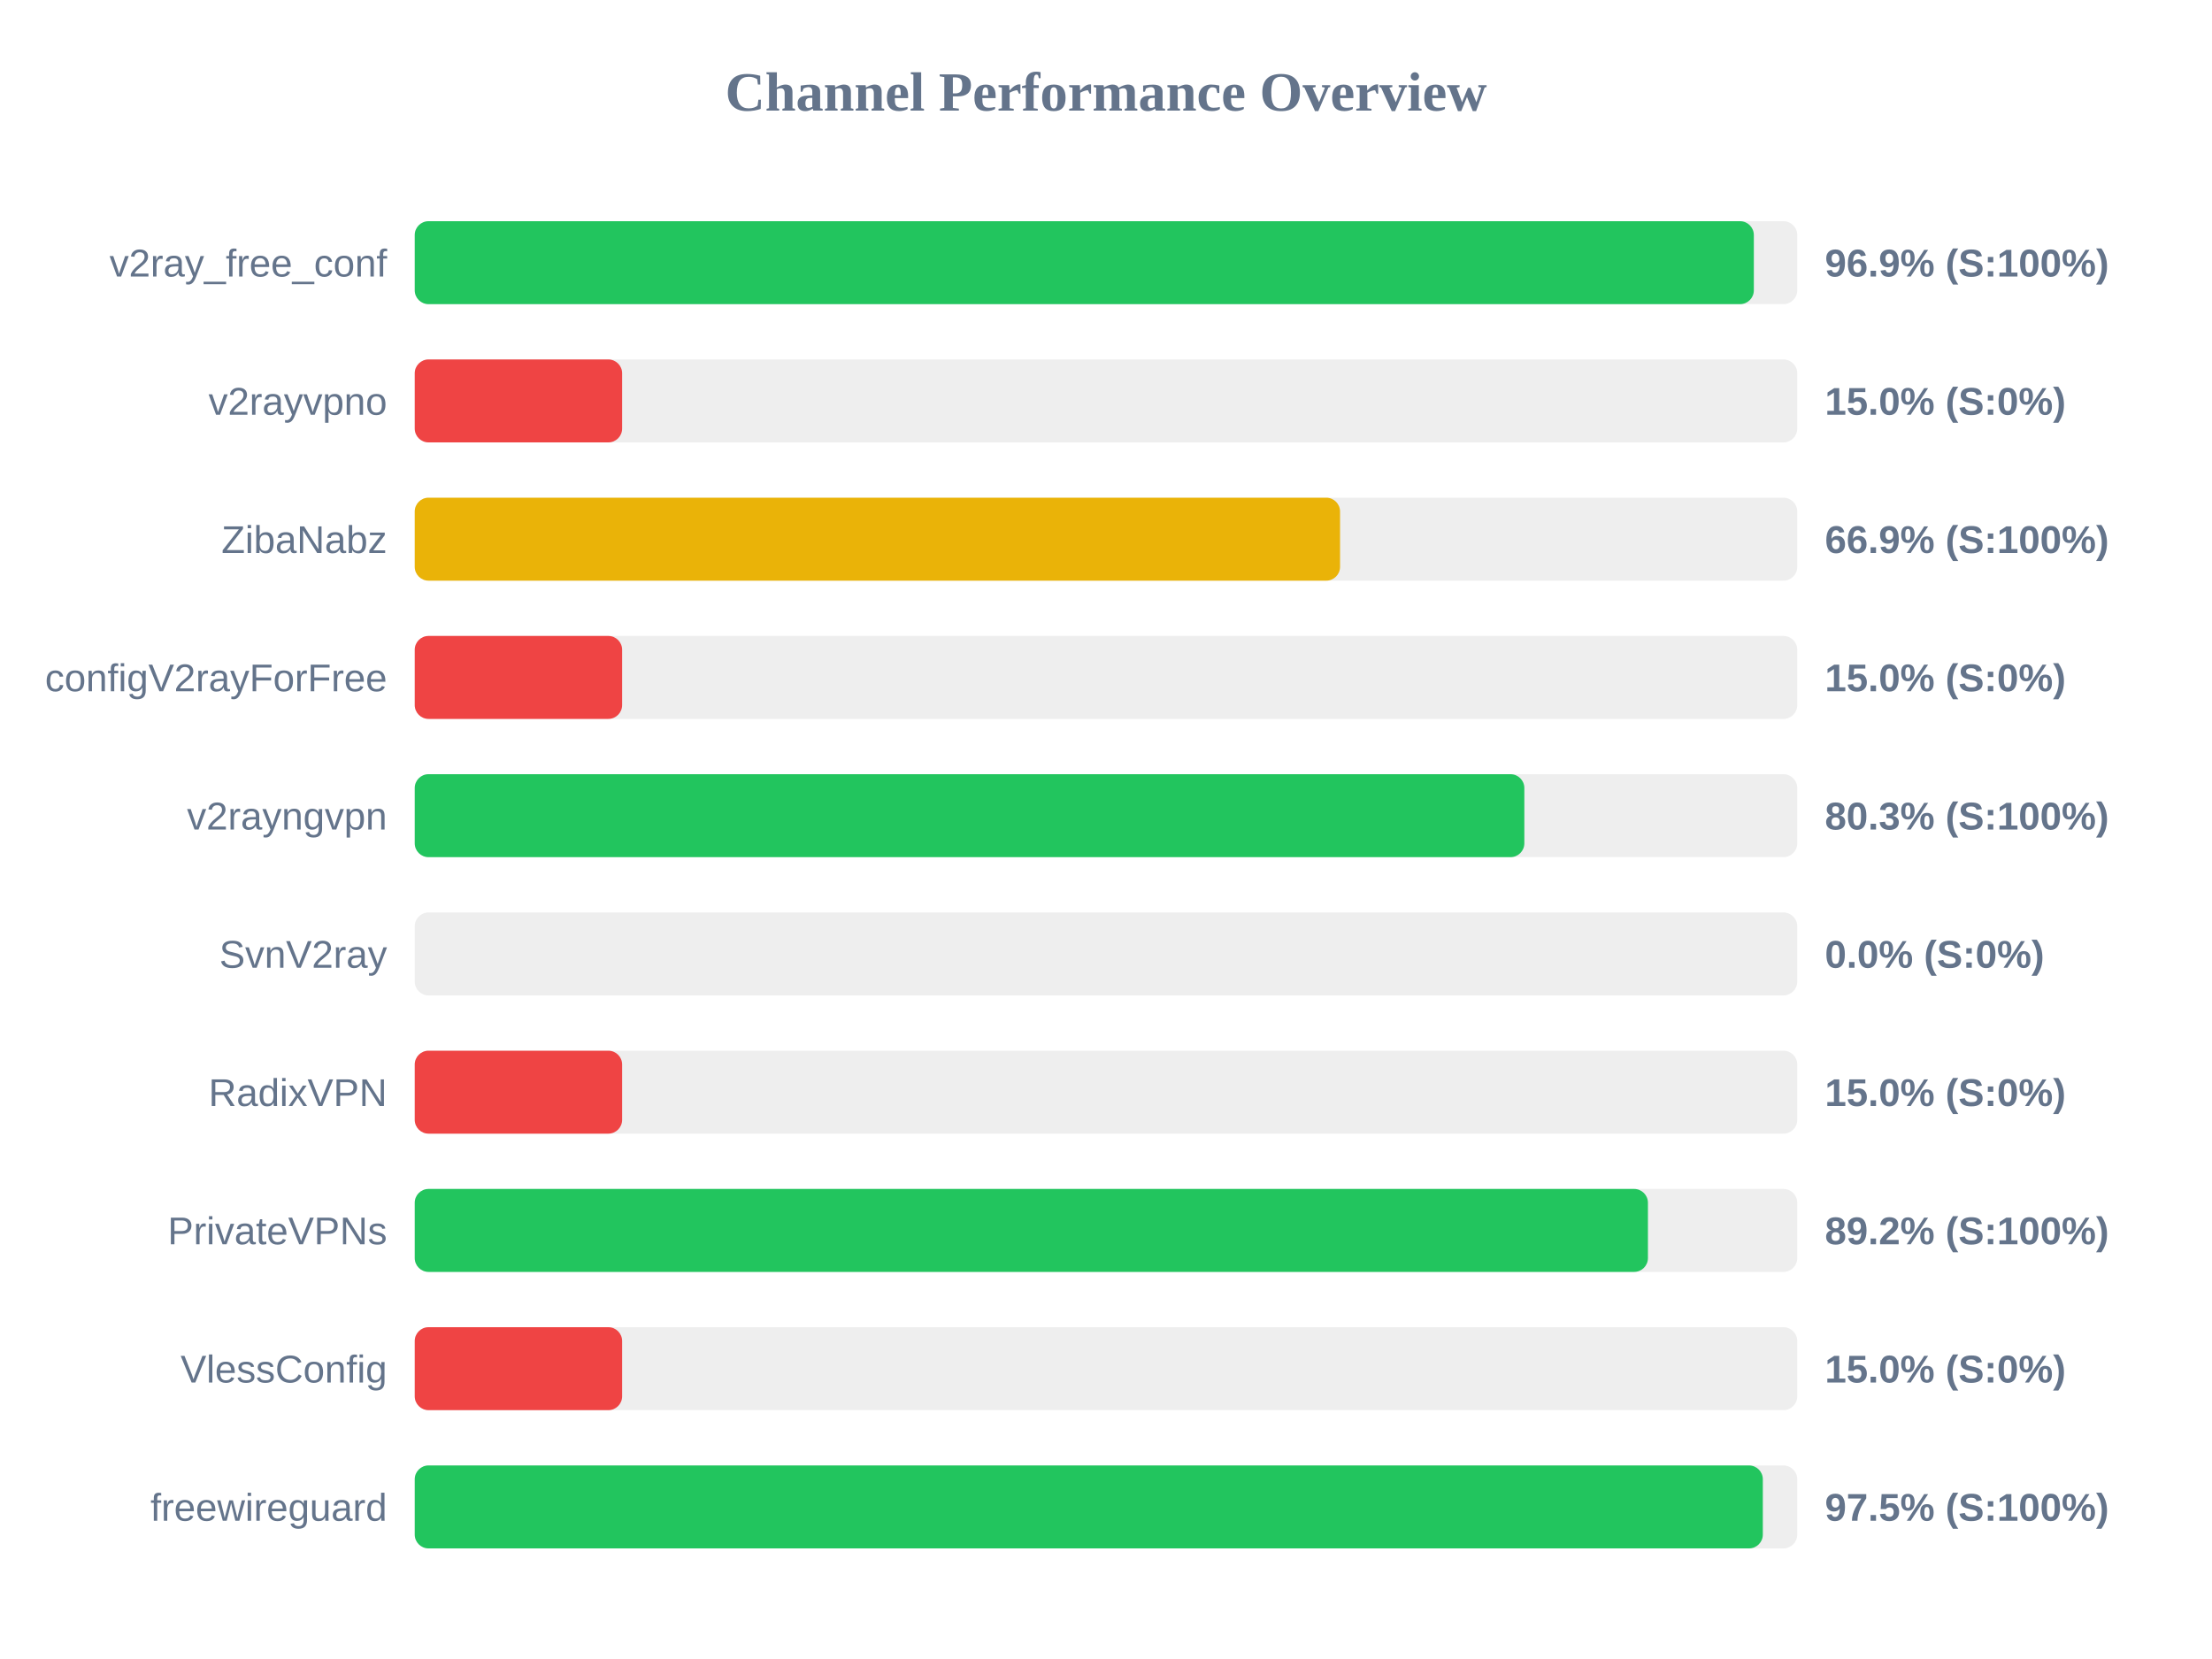
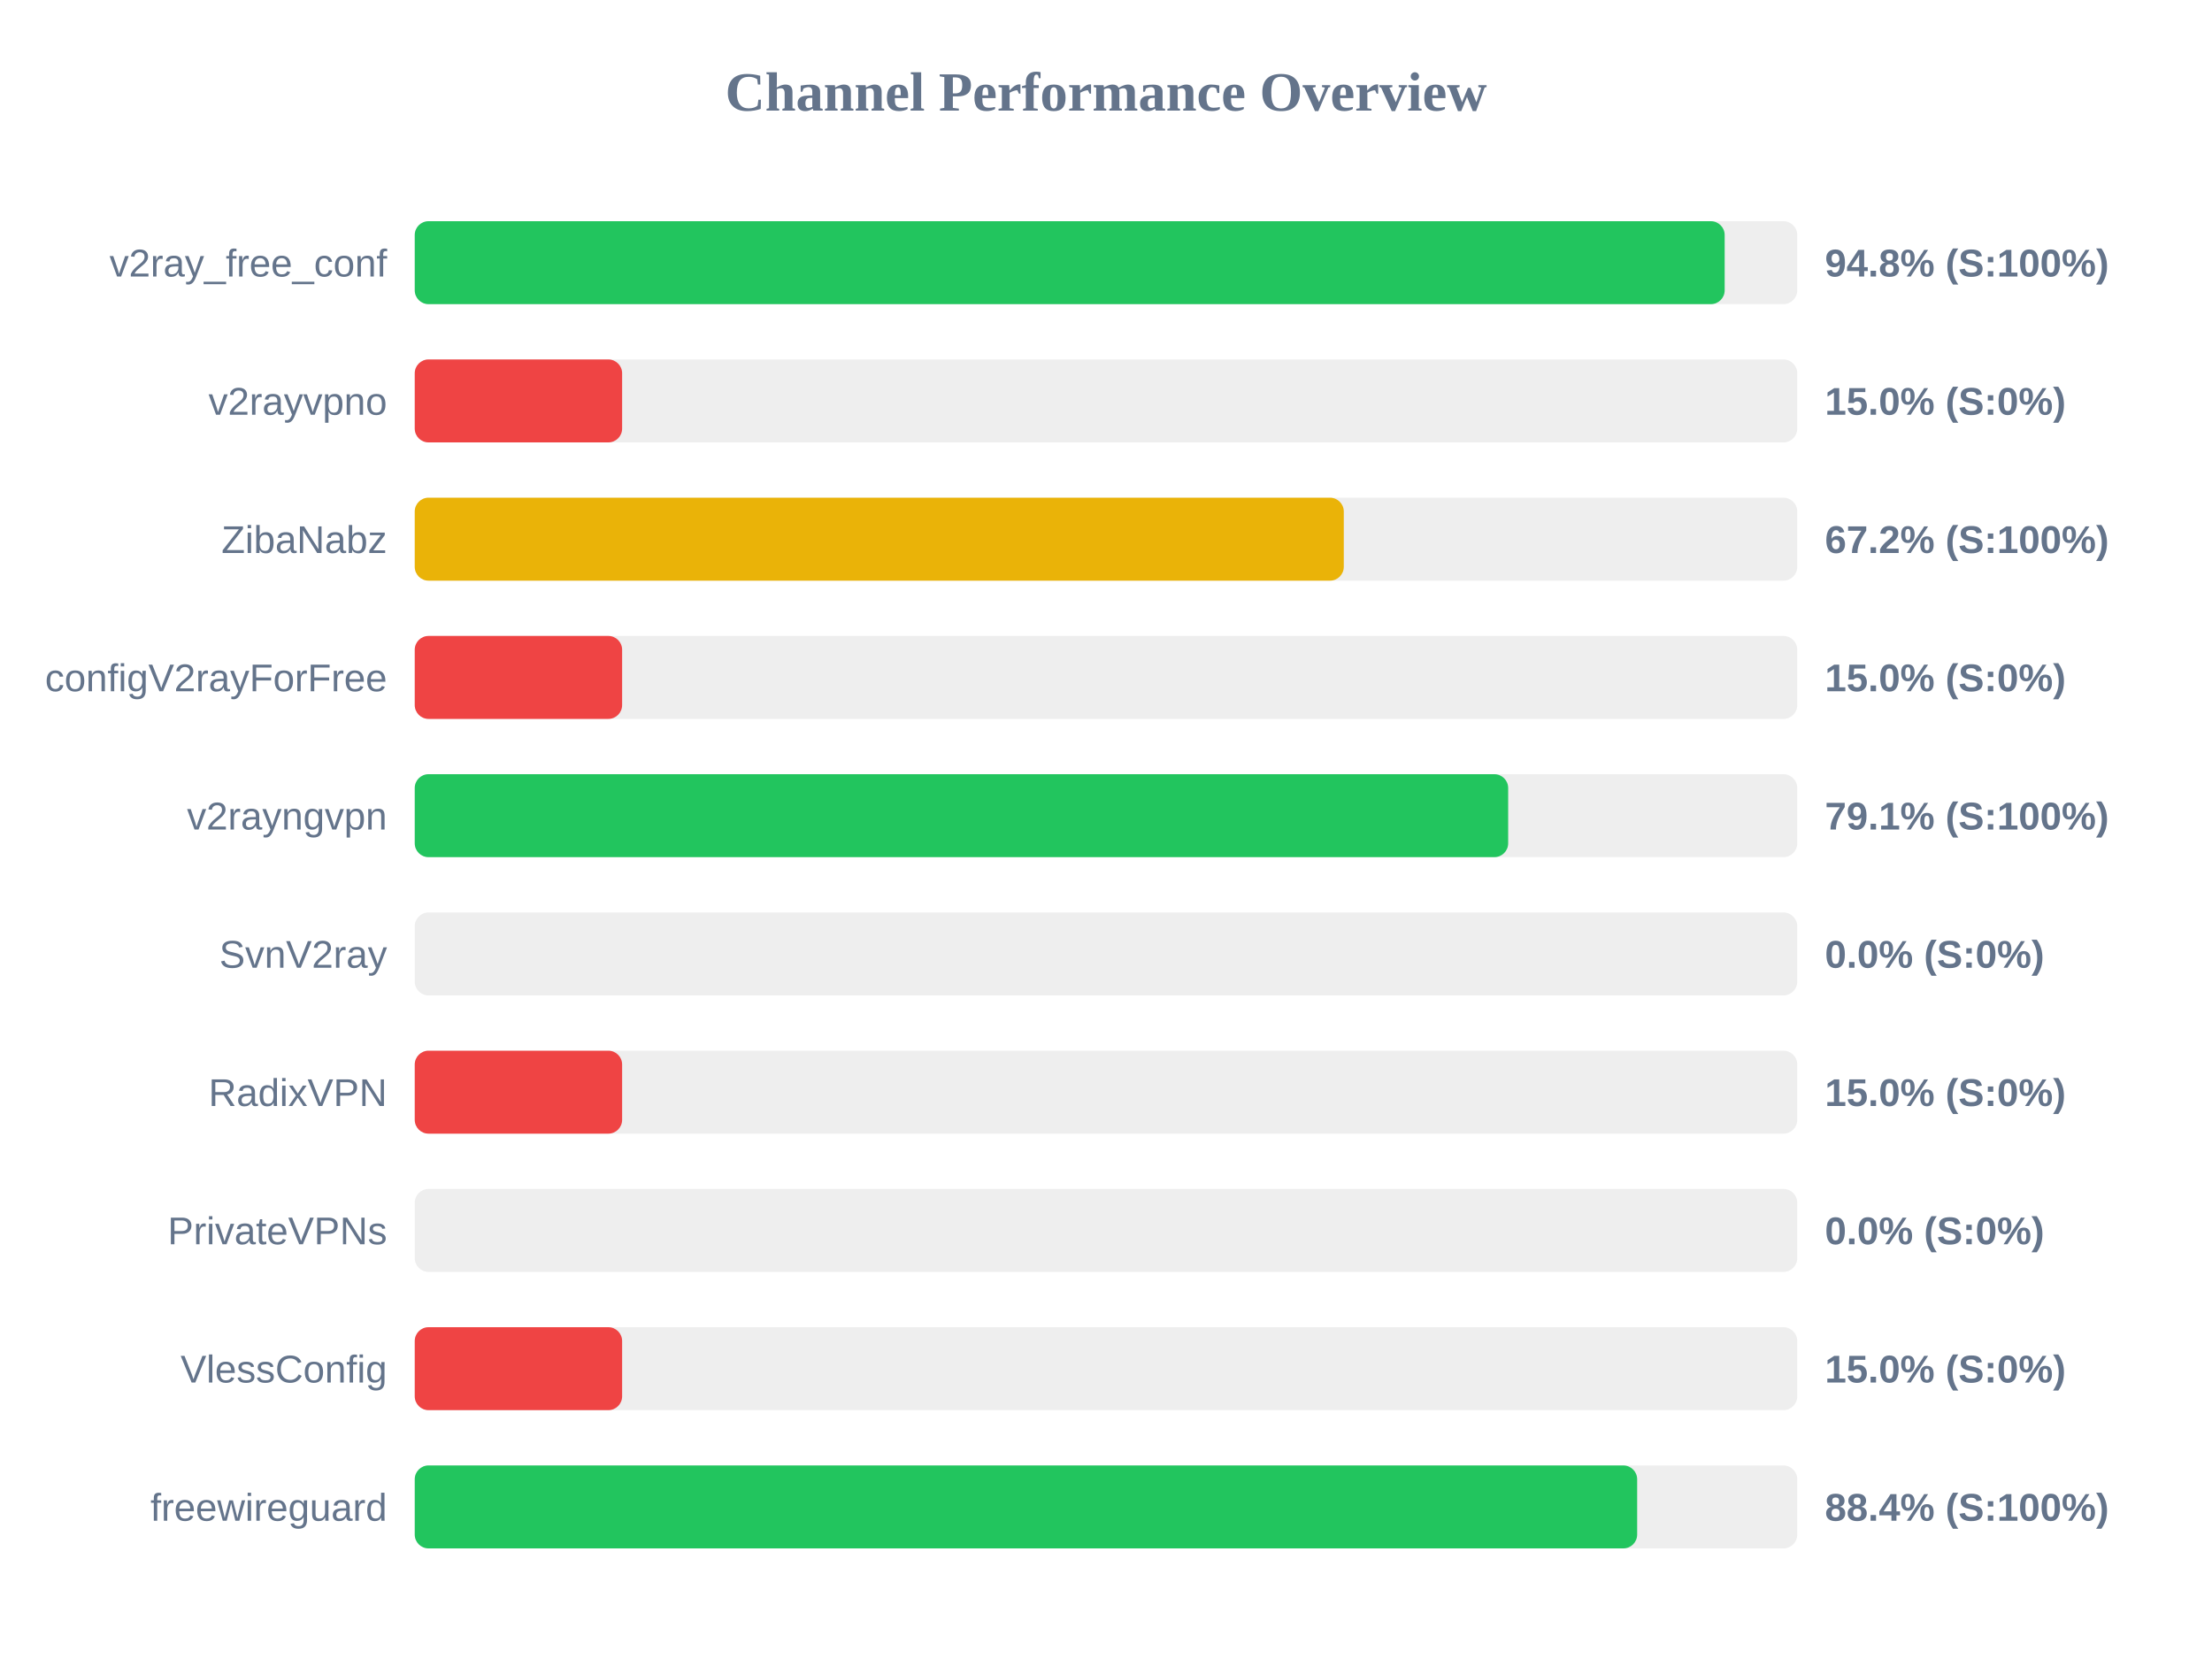
<svg xmlns="http://www.w3.org/2000/svg" width="800" height="600" version="1.1">
  <style>
        .row { font: 14px Arial; fill: #64748b; }
        .score { font: bold 14px Arial; fill: #64748b; }
    </style>
  <text x="400" y="40" text-anchor="middle" font-size="20px" font-weight="bold" fill="#64748b">Channel Performance Overview</text>
  <rect x="150" y="80" width="500" height="30" fill="#eee" rx="5" />
-   <rect x="150" y="80" width="484.3" height="30" fill="#22c55e" rx="5" />
+   <rect x="150" y="80" width="473.75" height="30" fill="#22c55e" rx="5" />
  <text x="140" y="100" text-anchor="end" class="row">v2ray_free_conf</text>
-   <text x="660" y="100" text-anchor="start" class="score">96.9% (S:100%)</text>
+   <text x="660" y="100" text-anchor="start" class="score">94.8% (S:100%)</text>
  <rect x="150" y="130" width="500" height="30" fill="#eee" rx="5" />
  <rect x="150" y="130" width="75.0" height="30" fill="#ef4444" rx="5" />
  <text x="140" y="150" text-anchor="end" class="row">v2rayvpno</text>
  <text x="660" y="150" text-anchor="start" class="score">15.0% (S:0%)</text>
  <rect x="150" y="180" width="500" height="30" fill="#eee" rx="5" />
-   <rect x="150" y="180" width="334.65" height="30" fill="#eab308" rx="5" />
+   <rect x="150" y="180" width="336.0" height="30" fill="#eab308" rx="5" />
  <text x="140" y="200" text-anchor="end" class="row">ZibaNabz</text>
-   <text x="660" y="200" text-anchor="start" class="score">66.9% (S:100%)</text>
+   <text x="660" y="200" text-anchor="start" class="score">67.2% (S:100%)</text>
  <rect x="150" y="230" width="500" height="30" fill="#eee" rx="5" />
  <rect x="150" y="230" width="75.0" height="30" fill="#ef4444" rx="5" />
  <text x="140" y="250" text-anchor="end" class="row">configV2rayForFree</text>
  <text x="660" y="250" text-anchor="start" class="score">15.0% (S:0%)</text>
  <rect x="150" y="280" width="500" height="30" fill="#eee" rx="5" />
-   <rect x="150" y="280" width="401.3" height="30" fill="#22c55e" rx="5" />
+   <rect x="150" y="280" width="395.45" height="30" fill="#22c55e" rx="5" />
  <text x="140" y="300" text-anchor="end" class="row">v2rayngvpn</text>
-   <text x="660" y="300" text-anchor="start" class="score">80.3% (S:100%)</text>
+   <text x="660" y="300" text-anchor="start" class="score">79.1% (S:100%)</text>
  <rect x="150" y="330" width="500" height="30" fill="#eee" rx="5" />
  <rect x="150" y="330" width="0.0" height="30" fill="#ef4444" rx="5" />
  <text x="140" y="350" text-anchor="end" class="row">SvnV2ray</text>
  <text x="660" y="350" text-anchor="start" class="score">0.0% (S:0%)</text>
  <rect x="150" y="380" width="500" height="30" fill="#eee" rx="5" />
  <rect x="150" y="380" width="75.0" height="30" fill="#ef4444" rx="5" />
  <text x="140" y="400" text-anchor="end" class="row">RadixVPN</text>
  <text x="660" y="400" text-anchor="start" class="score">15.0% (S:0%)</text>
  <rect x="150" y="430" width="500" height="30" fill="#eee" rx="5" />
-   <rect x="150" y="430" width="446.0" height="30" fill="#22c55e" rx="5" />
+   <rect x="150" y="430" width="0.0" height="30" fill="#ef4444" rx="5" />
  <text x="140" y="450" text-anchor="end" class="row">PrivateVPNs</text>
-   <text x="660" y="450" text-anchor="start" class="score">89.2% (S:100%)</text>
+   <text x="660" y="450" text-anchor="start" class="score">0.0% (S:0%)</text>
  <rect x="150" y="480" width="500" height="30" fill="#eee" rx="5" />
  <rect x="150" y="480" width="75.0" height="30" fill="#ef4444" rx="5" />
  <text x="140" y="500" text-anchor="end" class="row">VlessConfig</text>
  <text x="660" y="500" text-anchor="start" class="score">15.0% (S:0%)</text>
  <rect x="150" y="530" width="500" height="30" fill="#eee" rx="5" />
-   <rect x="150" y="530" width="487.55" height="30" fill="#22c55e" rx="5" />
+   <rect x="150" y="530" width="442.1" height="30" fill="#22c55e" rx="5" />
  <text x="140" y="550" text-anchor="end" class="row">freewireguard</text>
-   <text x="660" y="550" text-anchor="start" class="score">97.5% (S:100%)</text>
+   <text x="660" y="550" text-anchor="start" class="score">88.4% (S:100%)</text>
</svg>
